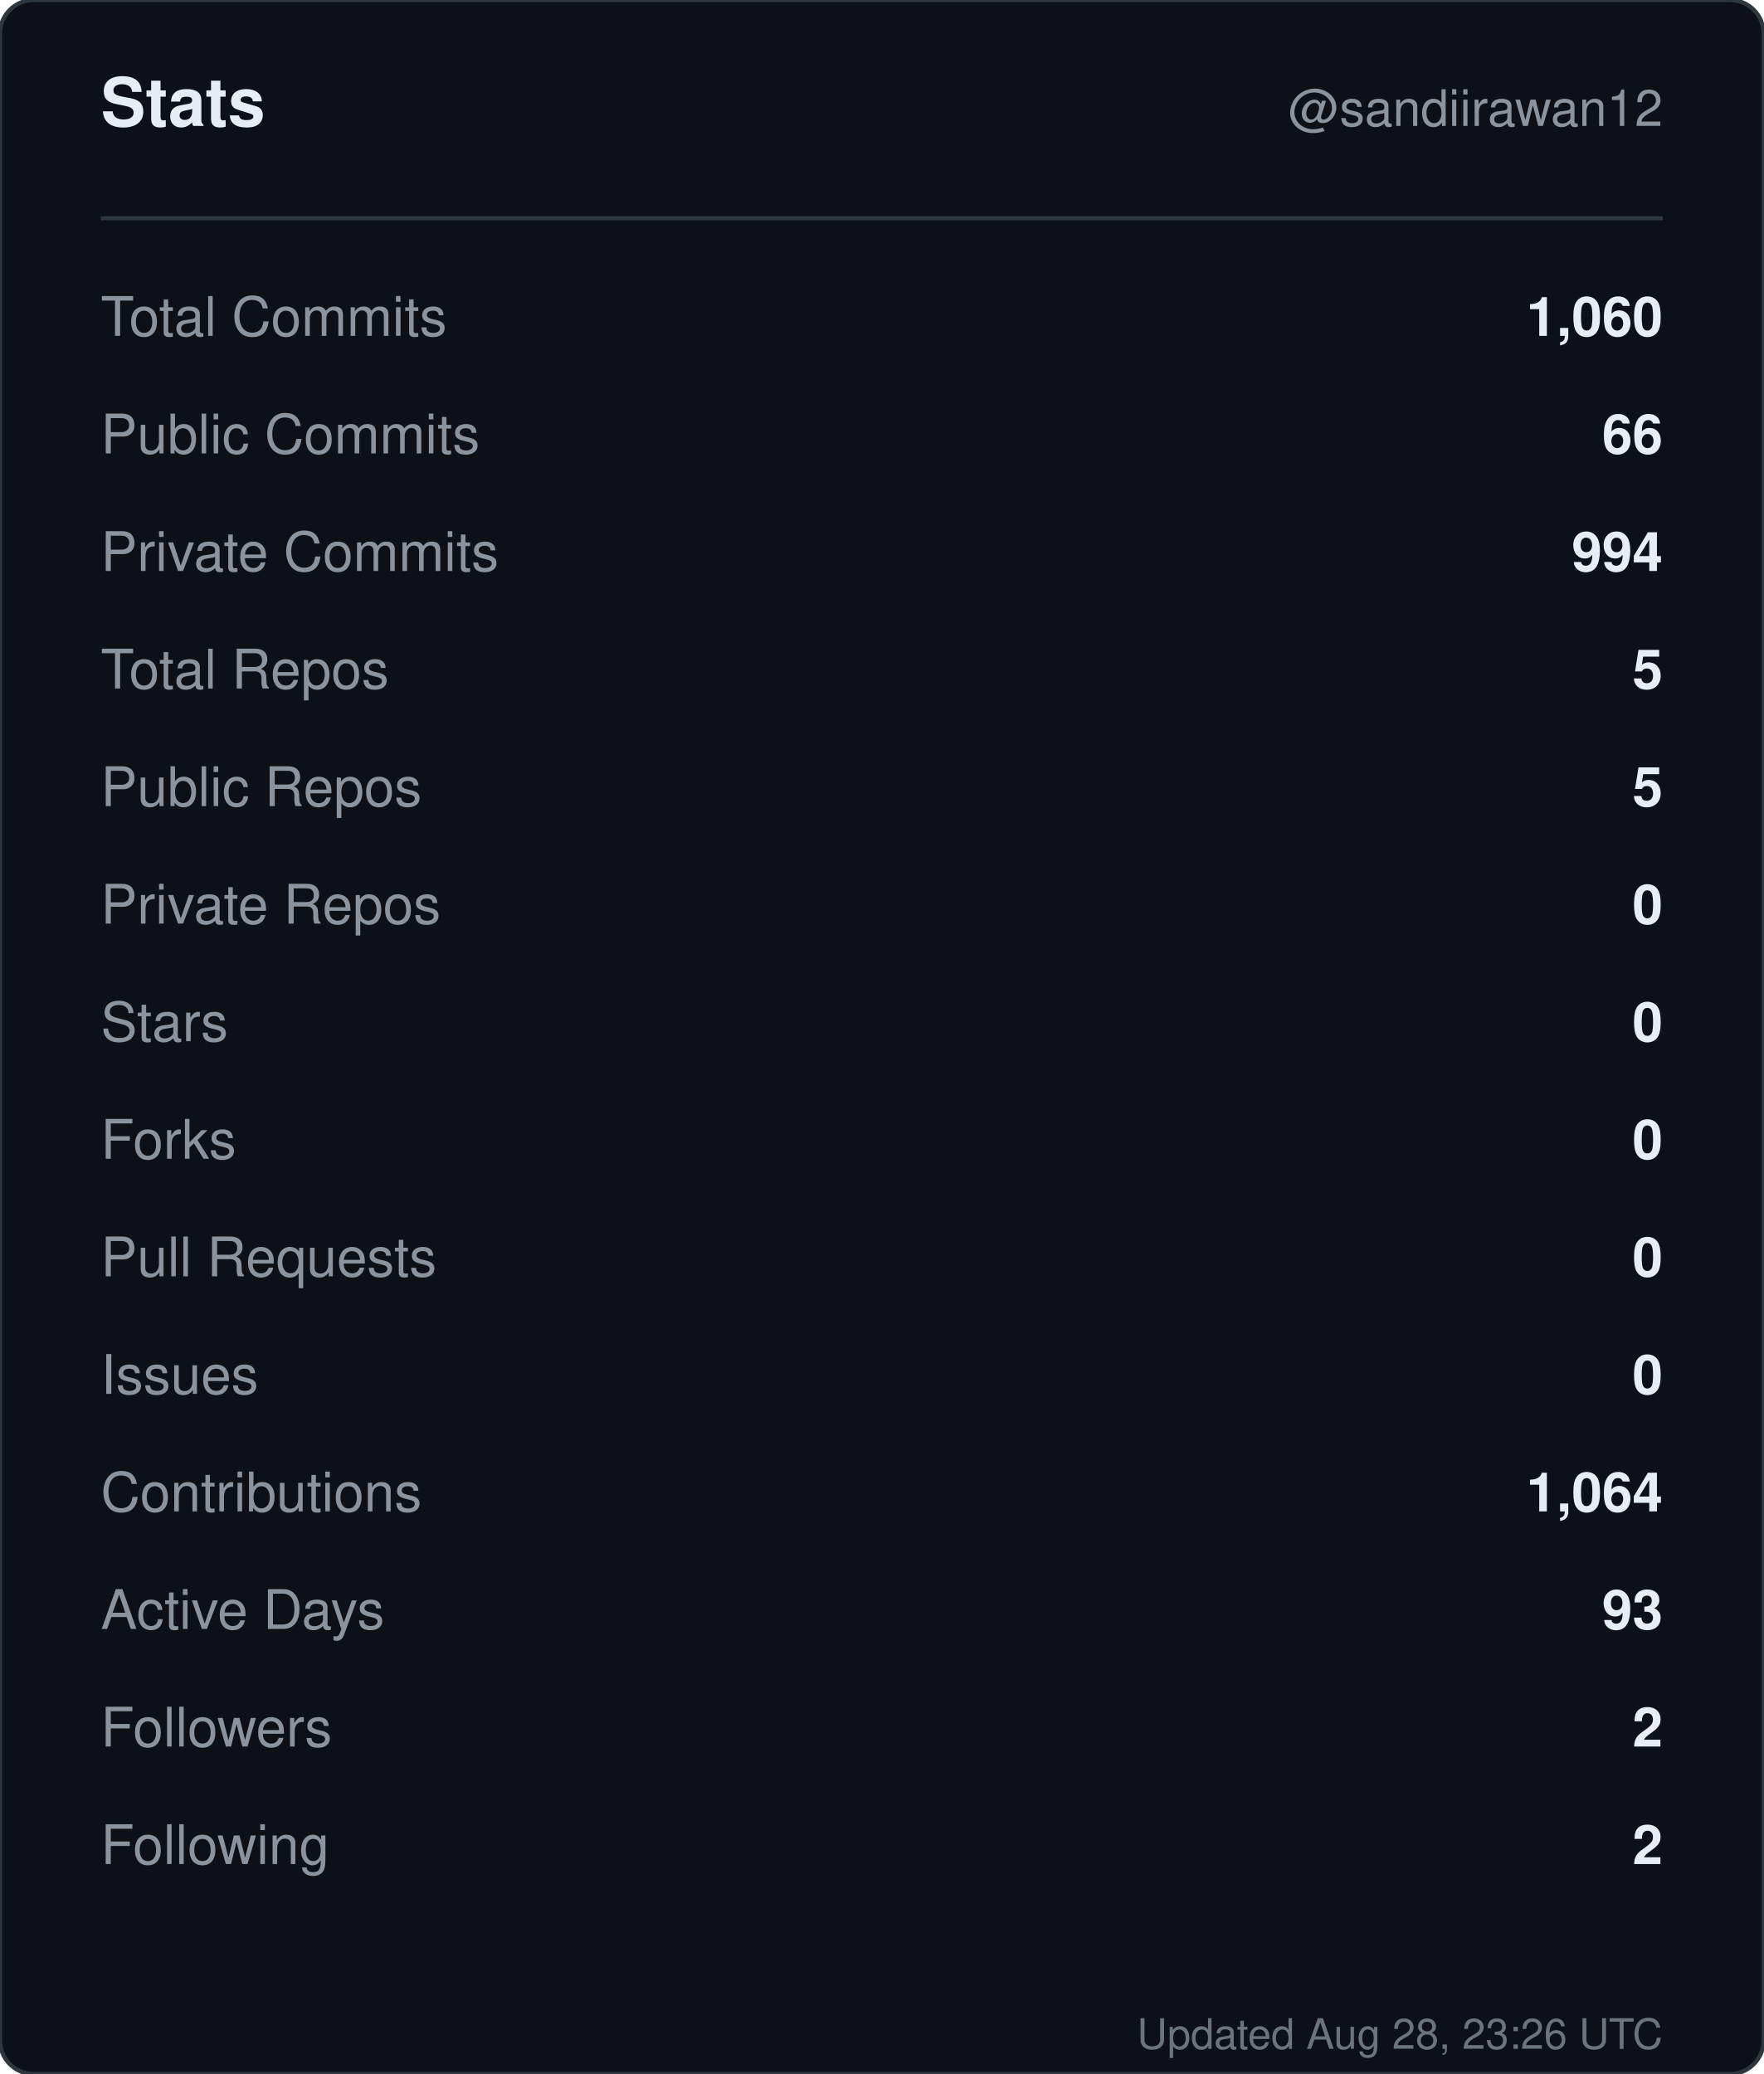
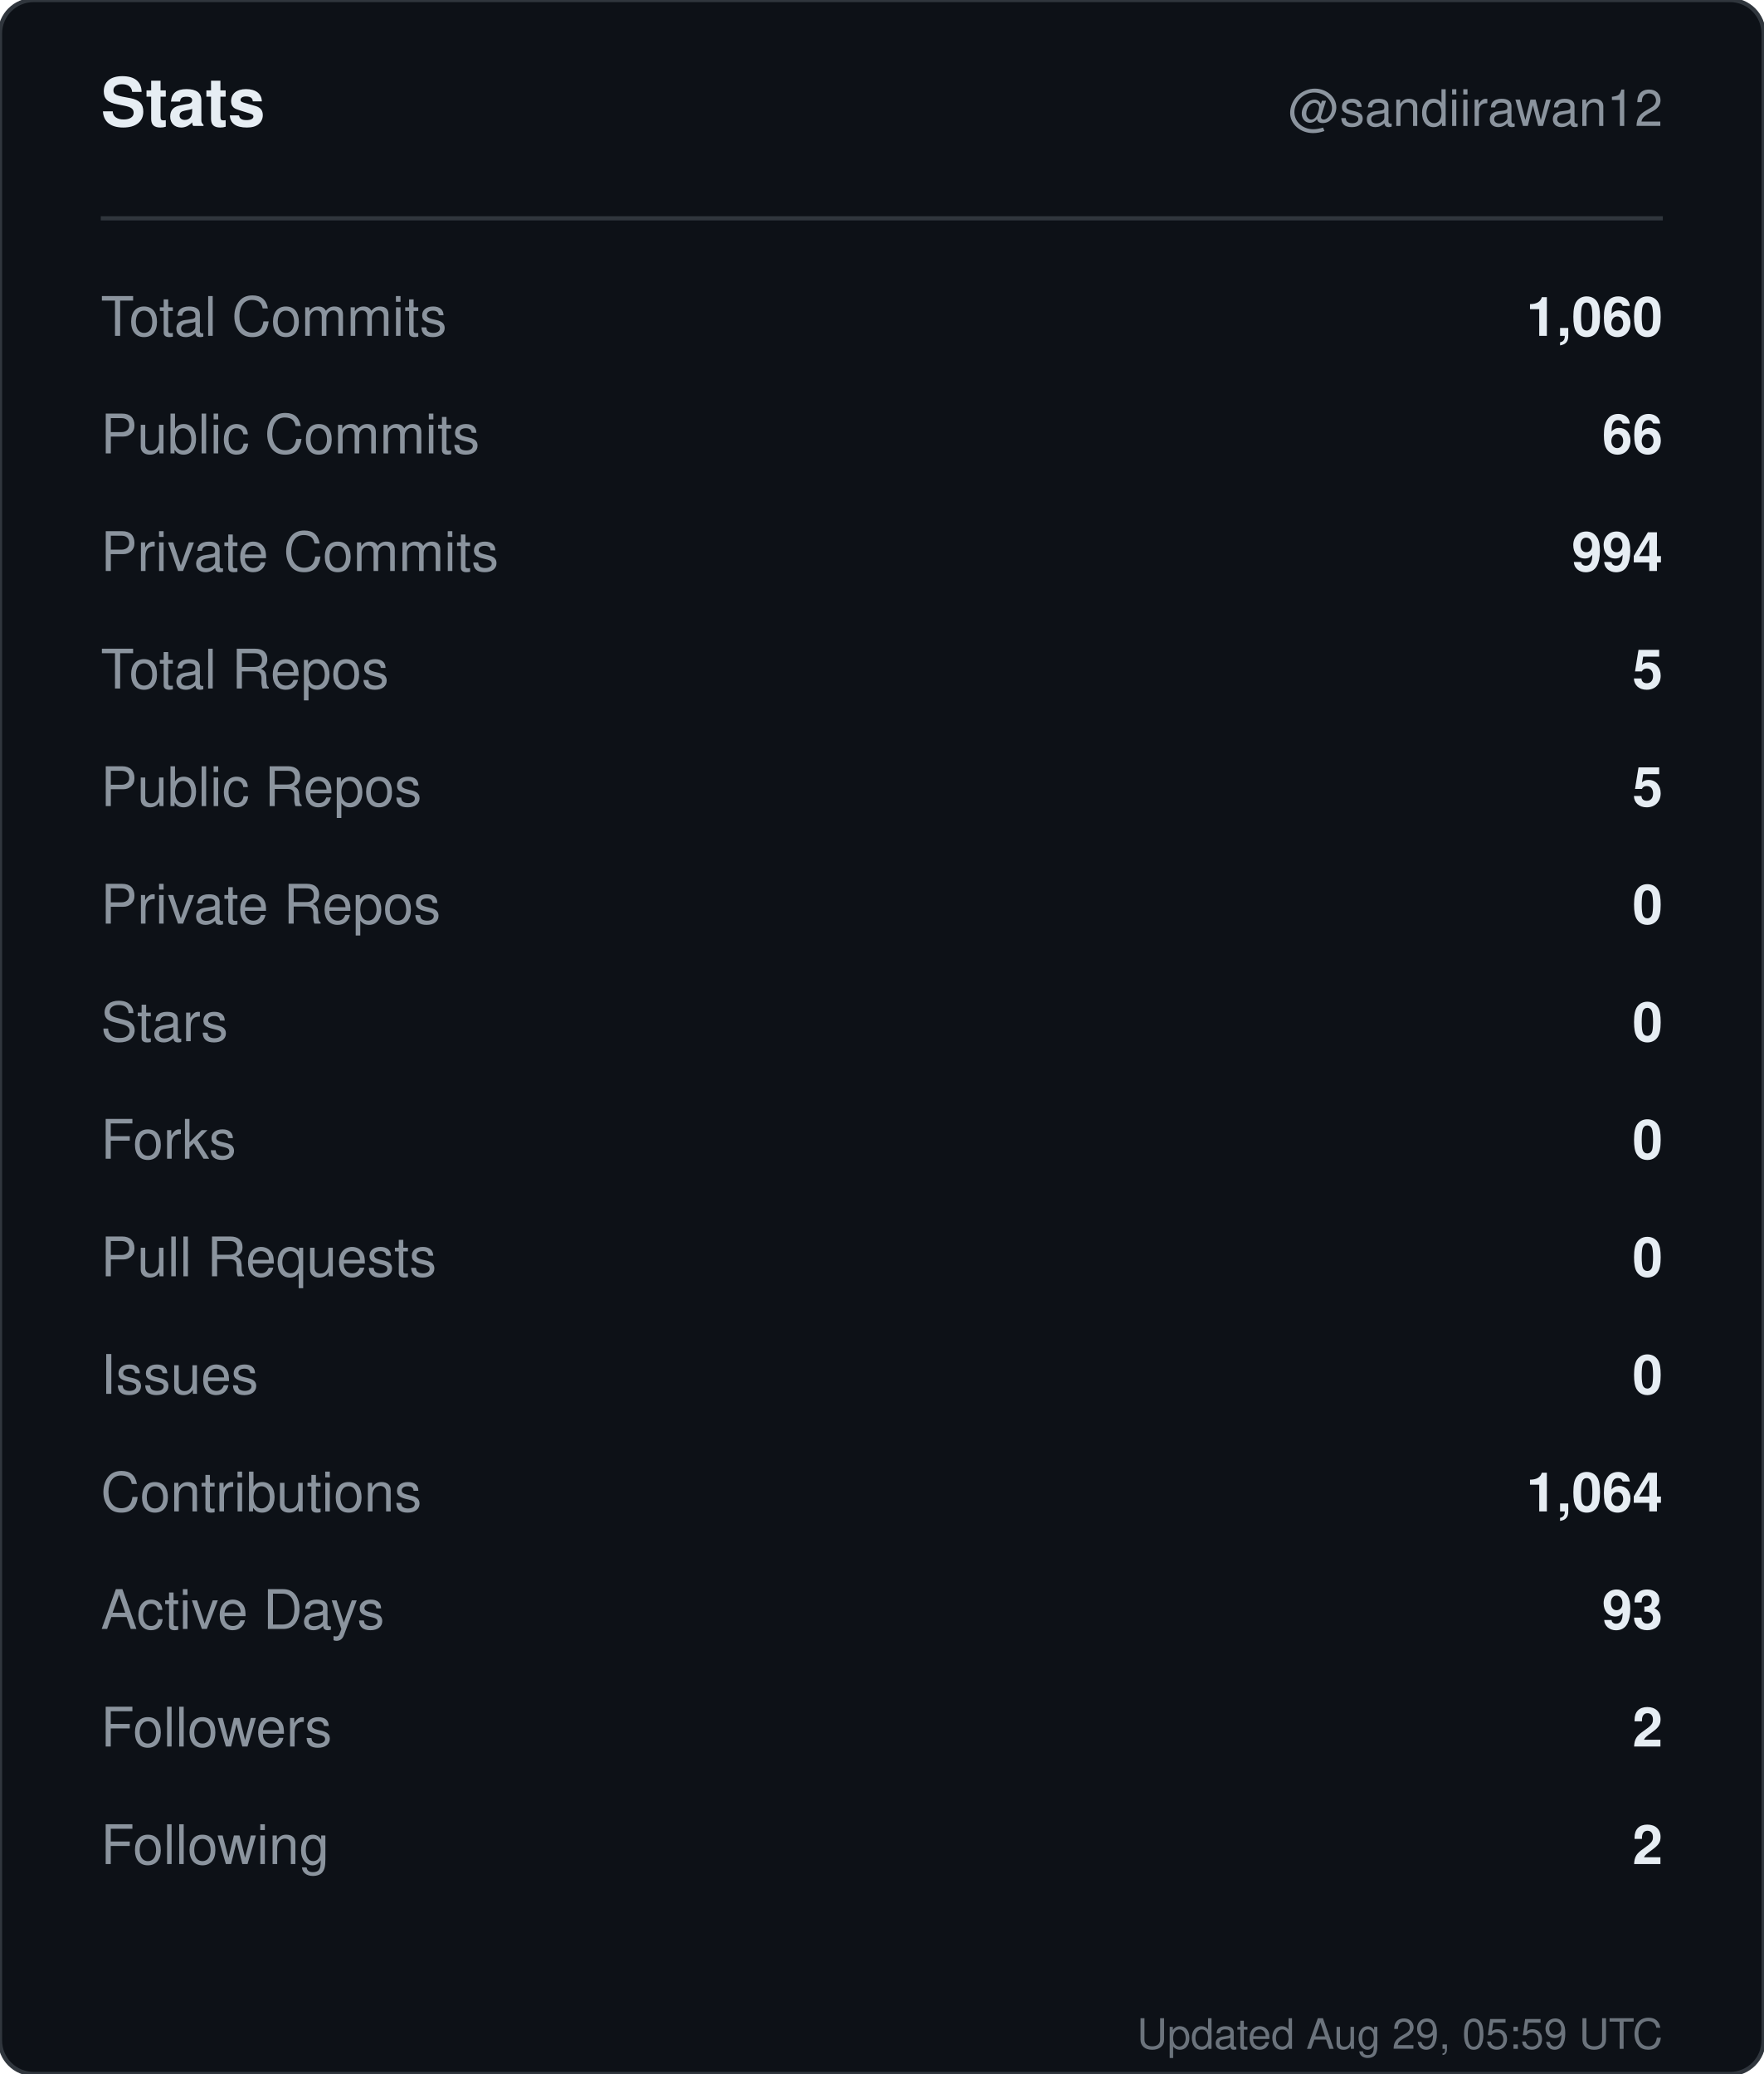
<svg xmlns="http://www.w3.org/2000/svg" width="420" height="494" viewBox="0 0 420 494" role="img" aria-label="Stats for sandiirawan12">
  <rect width="420" height="494" rx="8" fill="#0d1117" stroke="#30363d" />
  <g font-family="-apple-system, BlinkMacSystemFont, Segoe UI, Helvetica, Arial, sans-serif">
    <text x="24" y="30" fill="#e6edf3" font-size="16" font-weight="700">Stats</text>
    <text x="396" y="30" fill="#8b949e" font-size="12" text-anchor="end">@sandiirawan12</text>
    <line x1="24" y1="52" x2="396" y2="52" stroke="#30363d" />
    <text x="24" y="80" fill="#8b949e" font-size="13">Total Commits</text>
    <text x="396" y="80" fill="#e6edf3" font-size="13" font-weight="600" text-anchor="end">1,060</text>
    <text x="24" y="108" fill="#8b949e" font-size="13">Public Commits</text>
    <text x="396" y="108" fill="#e6edf3" font-size="13" font-weight="600" text-anchor="end">66</text>
    <text x="24" y="136" fill="#8b949e" font-size="13">Private Commits</text>
    <text x="396" y="136" fill="#e6edf3" font-size="13" font-weight="600" text-anchor="end">994</text>
    <text x="24" y="164" fill="#8b949e" font-size="13">Total Repos</text>
    <text x="396" y="164" fill="#e6edf3" font-size="13" font-weight="600" text-anchor="end">5</text>
    <text x="24" y="192" fill="#8b949e" font-size="13">Public Repos</text>
    <text x="396" y="192" fill="#e6edf3" font-size="13" font-weight="600" text-anchor="end">5</text>
    <text x="24" y="220" fill="#8b949e" font-size="13">Private Repos</text>
    <text x="396" y="220" fill="#e6edf3" font-size="13" font-weight="600" text-anchor="end">0</text>
    <text x="24" y="248" fill="#8b949e" font-size="13">Stars</text>
    <text x="396" y="248" fill="#e6edf3" font-size="13" font-weight="600" text-anchor="end">0</text>
    <text x="24" y="276" fill="#8b949e" font-size="13">Forks</text>
    <text x="396" y="276" fill="#e6edf3" font-size="13" font-weight="600" text-anchor="end">0</text>
    <text x="24" y="304" fill="#8b949e" font-size="13">Pull Requests</text>
    <text x="396" y="304" fill="#e6edf3" font-size="13" font-weight="600" text-anchor="end">0</text>
    <text x="24" y="332" fill="#8b949e" font-size="13">Issues</text>
    <text x="396" y="332" fill="#e6edf3" font-size="13" font-weight="600" text-anchor="end">0</text>
    <text x="24" y="360" fill="#8b949e" font-size="13">Contributions</text>
    <text x="396" y="360" fill="#e6edf3" font-size="13" font-weight="600" text-anchor="end">1,064</text>
    <text x="24" y="388" fill="#8b949e" font-size="13">Active Days</text>
    <text x="396" y="388" fill="#e6edf3" font-size="13" font-weight="600" text-anchor="end">93</text>
    <text x="24" y="416" fill="#8b949e" font-size="13">Followers</text>
    <text x="396" y="416" fill="#e6edf3" font-size="13" font-weight="600" text-anchor="end">2</text>
    <text x="24" y="444" fill="#8b949e" font-size="13">Following</text>
    <text x="396" y="444" fill="#e6edf3" font-size="13" font-weight="600" text-anchor="end">2</text>
-     <text x="396" y="488" fill="#8b949e" font-size="10" text-anchor="end" opacity="0.75">Updated Aug 28, 23:26 UTC</text>
+     <text x="396" y="488" fill="#8b949e" font-size="10" text-anchor="end" opacity="0.75">Updated Aug 29, 05:59 UTC</text>
  </g>
</svg>
